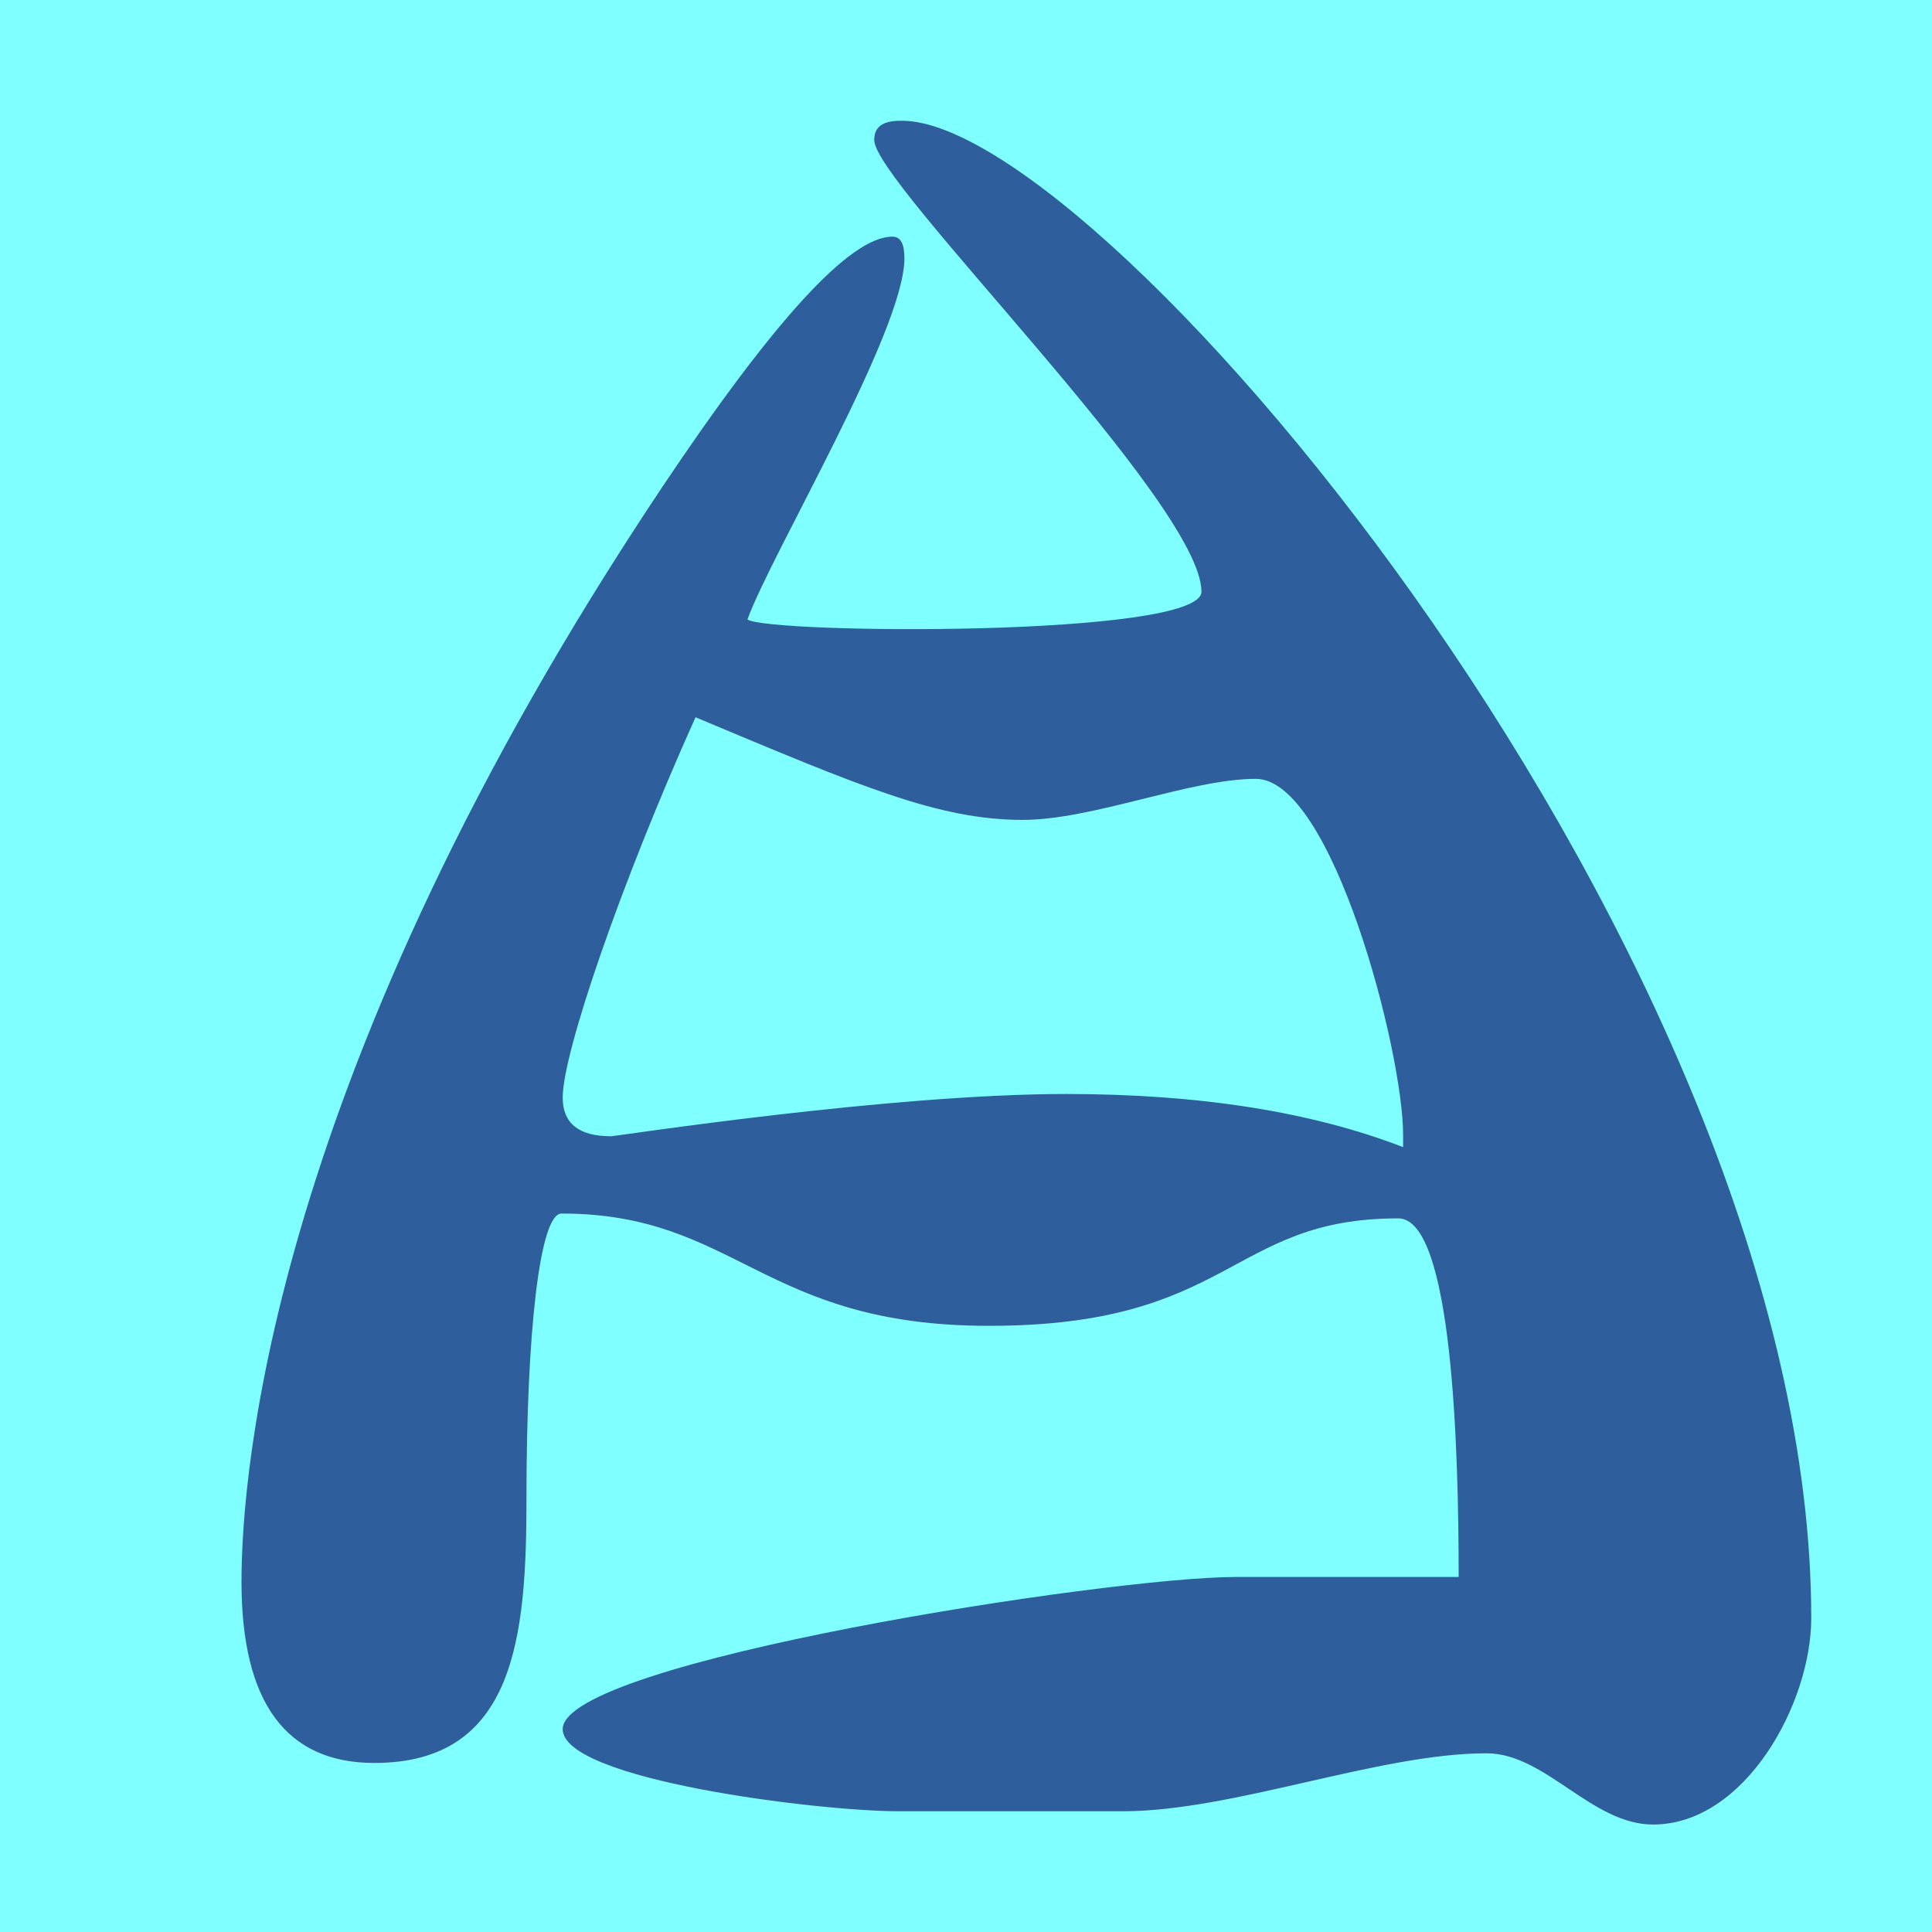
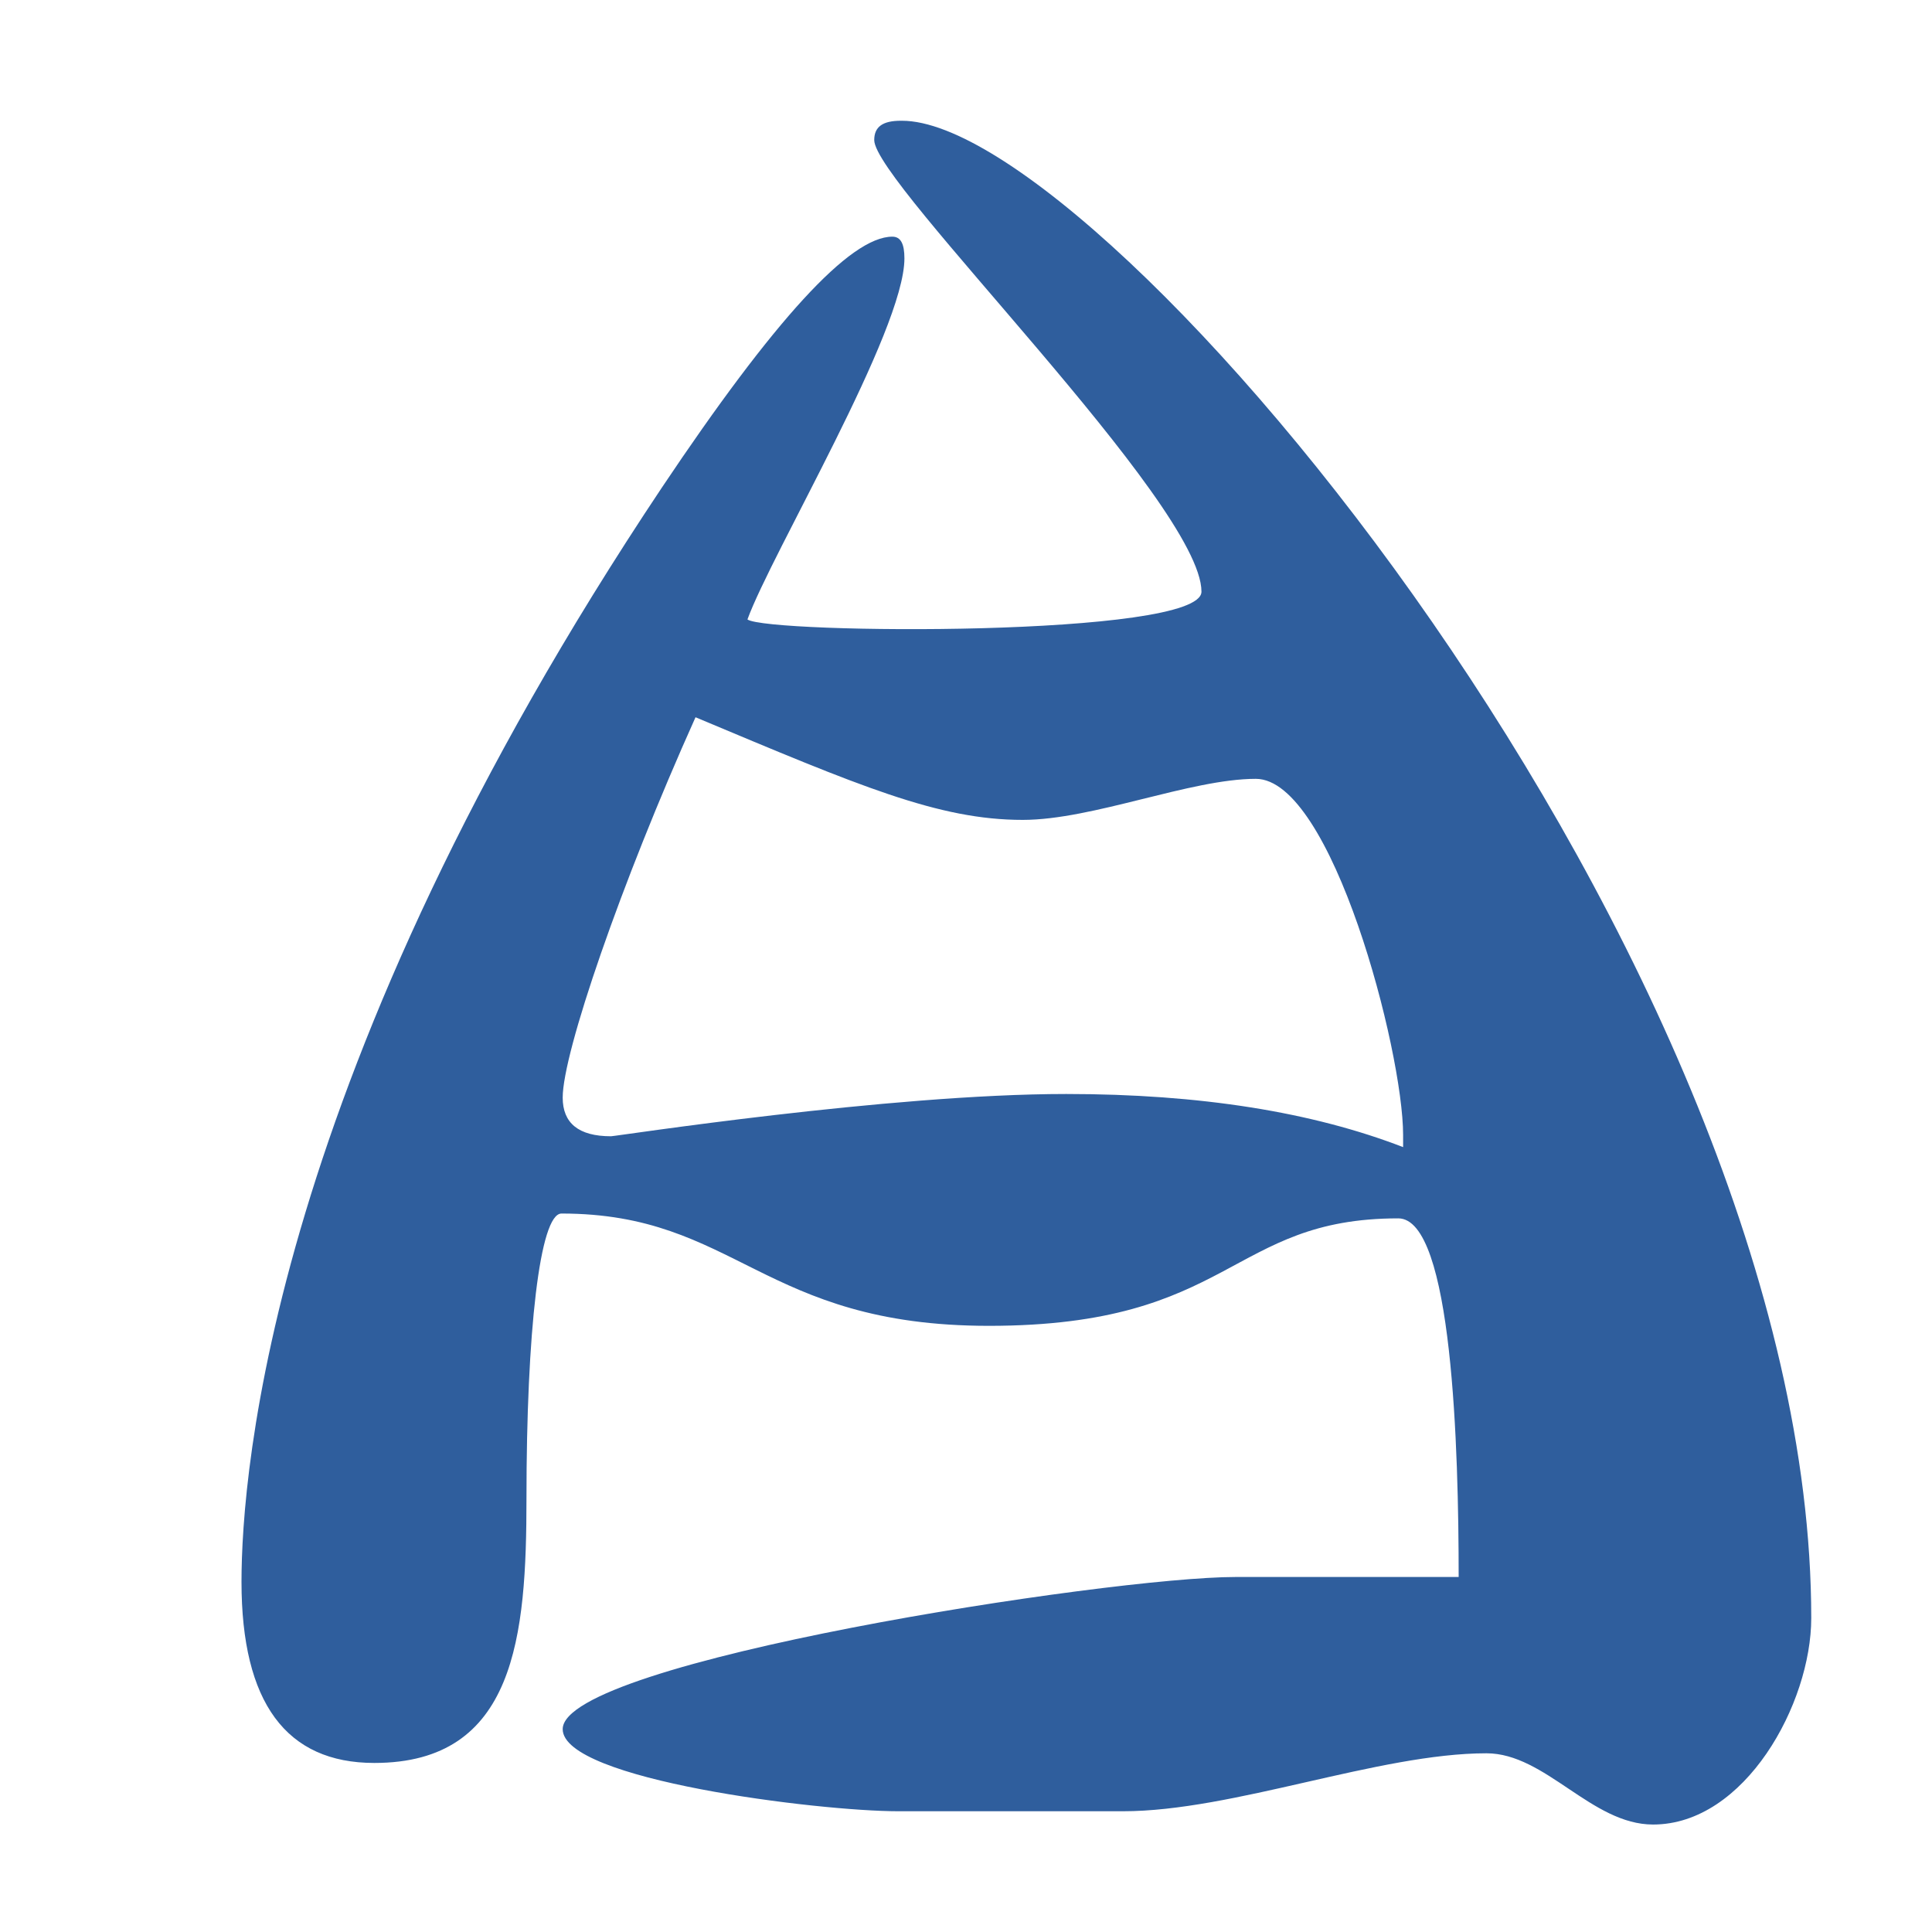
<svg xmlns="http://www.w3.org/2000/svg" height="16" viewBox="0 0 16 16" width="16">
-   <path d="m0 0h16v16h-16z" fill="#7fffff" />
  <path d="m7.47 1c1.67 0 7.53 6.94 7.53 12.4 0 .71-.55 1.71-1.31 1.71-.51 0-.89-.59-1.38-.59-.89 0-2.1.48-3.01.48h-1.86c-.66 0-2.78-.26-2.78-.68 0-.56 4.53-1.26 5.57-1.26h1.85c0-1.05-.05-2.97-.5-2.97-1.4 0-1.37.89-3.39.89-1.88 0-2.09-.93-3.54-.93-.18 0-.29.98-.29 2.36 0 1.14-.09 2.19-1.26 2.19-.73 0-1.1-.5-1.1-1.5 0-.91.25-4.22 3.48-9.06.93-1.39 1.56-2.08 1.91-2.08.07 0 .1.06.1.18 0 .6-1.1 2.44-1.3 2.99.17.12 3.76.15 3.76-.23 0-.73-2.71-3.38-2.71-3.74 0-.11.07-.16.22-.16zm-2.41 8.41c.04 0 2.3-.35 3.77-.35 1.11 0 2.04.15 2.79.44v-.1c0-.7-.59-2.95-1.22-2.95-.54 0-1.35.34-1.93.34-.7 0-1.35-.28-2.71-.85-.62 1.38-1.1 2.78-1.1 3.15 0 .21.13.32.4.32z" fill="#2f5e9d" />
</svg>
